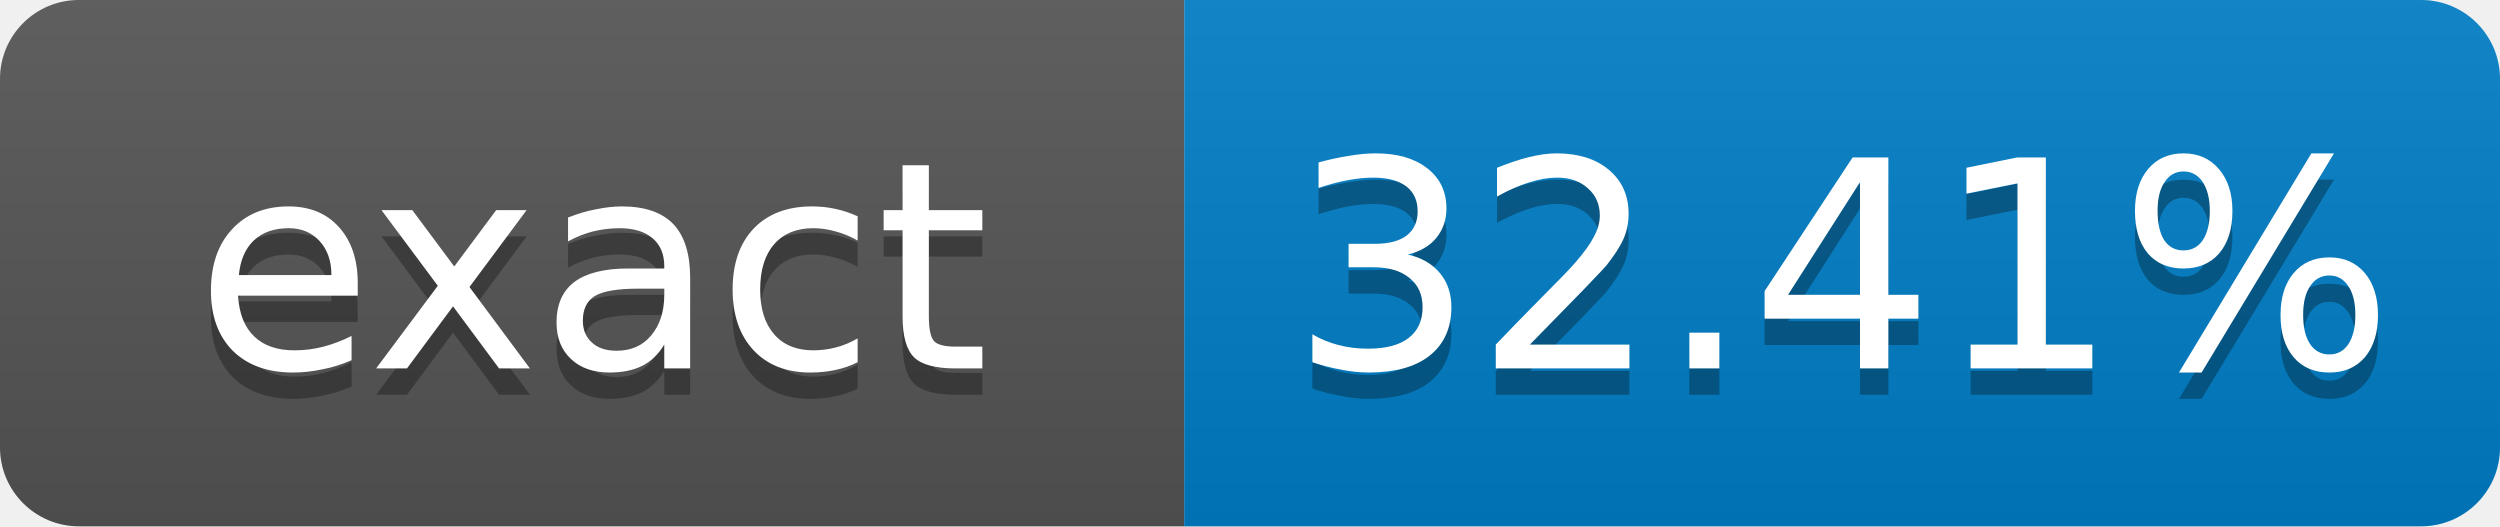
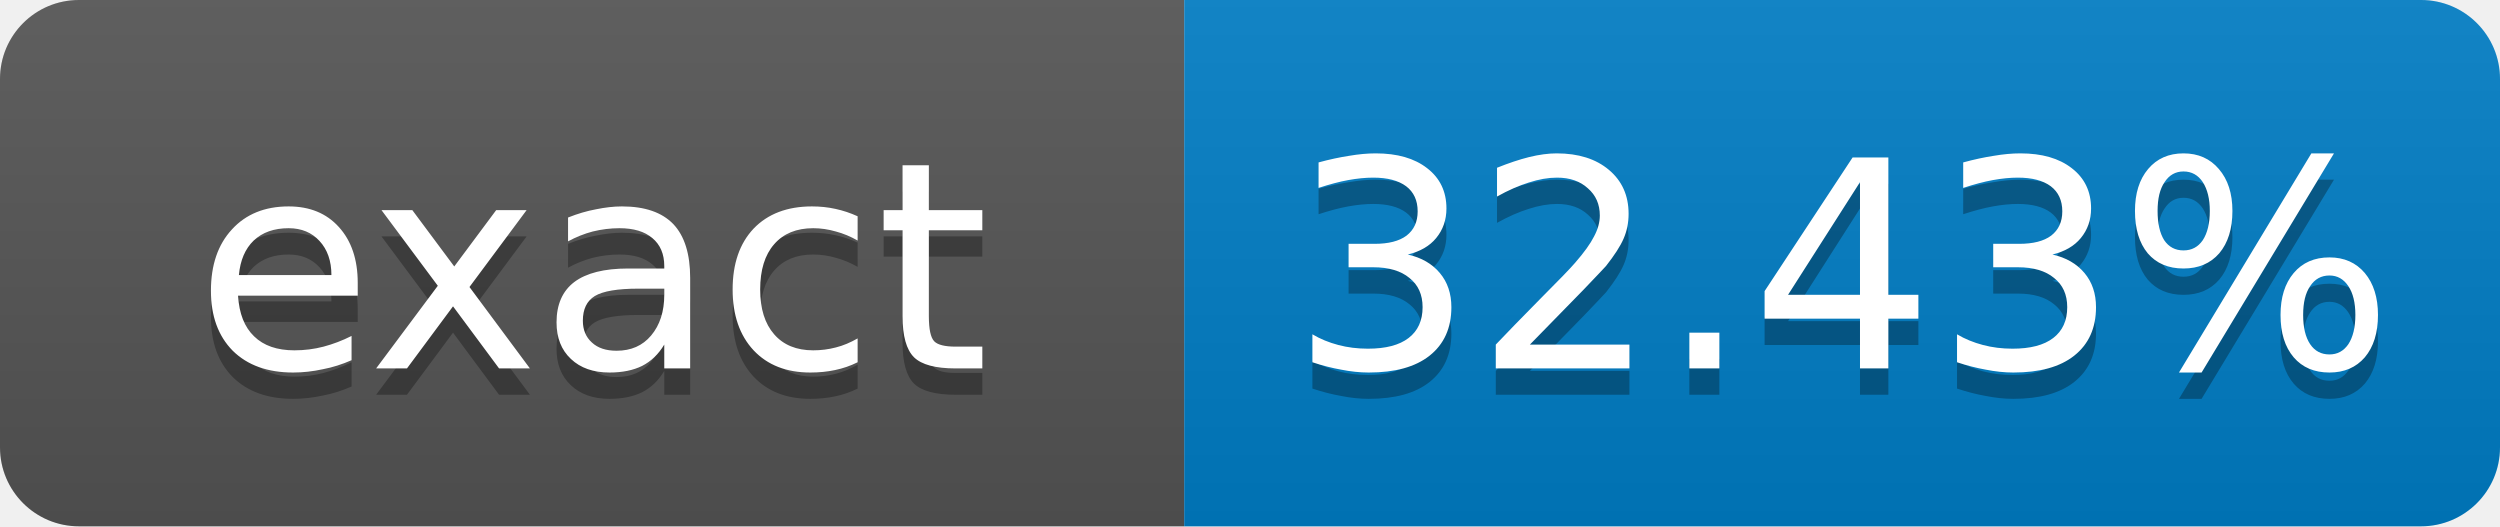
- <svg xmlns="http://www.w3.org/2000/svg" width="95" height="20" role="img" aria-label="exact: 32.41%">
+ <svg xmlns="http://www.w3.org/2000/svg" width="95" height="20" role="img" aria-label="exact: 32.43%">
  <linearGradient id="s" x2="0" y2="100%">
    <stop offset="0" stop-color="#bbb" stop-opacity=".1" />
    <stop offset="1" stop-opacity=".1" />
  </linearGradient>
  <clipPath id="r">
    <rect width="95" height="20" rx="3" fill="#fff" />
  </clipPath>
  <g clip-path="url(#r)">
    <rect width="45" height="20" fill="#555" />
    <rect x="45" width="50" height="20" fill="#007ec6" />
    <rect width="95" height="20" fill="url(#s)" />
  </g>
  <g fill="#fff" text-anchor="middle" font-family="Verdana,Geneva,DejaVu Sans,sans-serif" font-size="11">
    <text x="22.5" y="15" fill="#010101" fill-opacity=".3">exact</text>
    <text x="22.5" y="14">exact</text>
-     <text x="70" y="15" fill="#010101" fill-opacity=".3">32.41%</text>
-     <text x="70" y="14">32.41%</text>
+     <text x="70" y="15" fill="#010101" fill-opacity=".3">32.43%</text>
+     <text x="70" y="14">32.43%</text>
  </g>
</svg>
